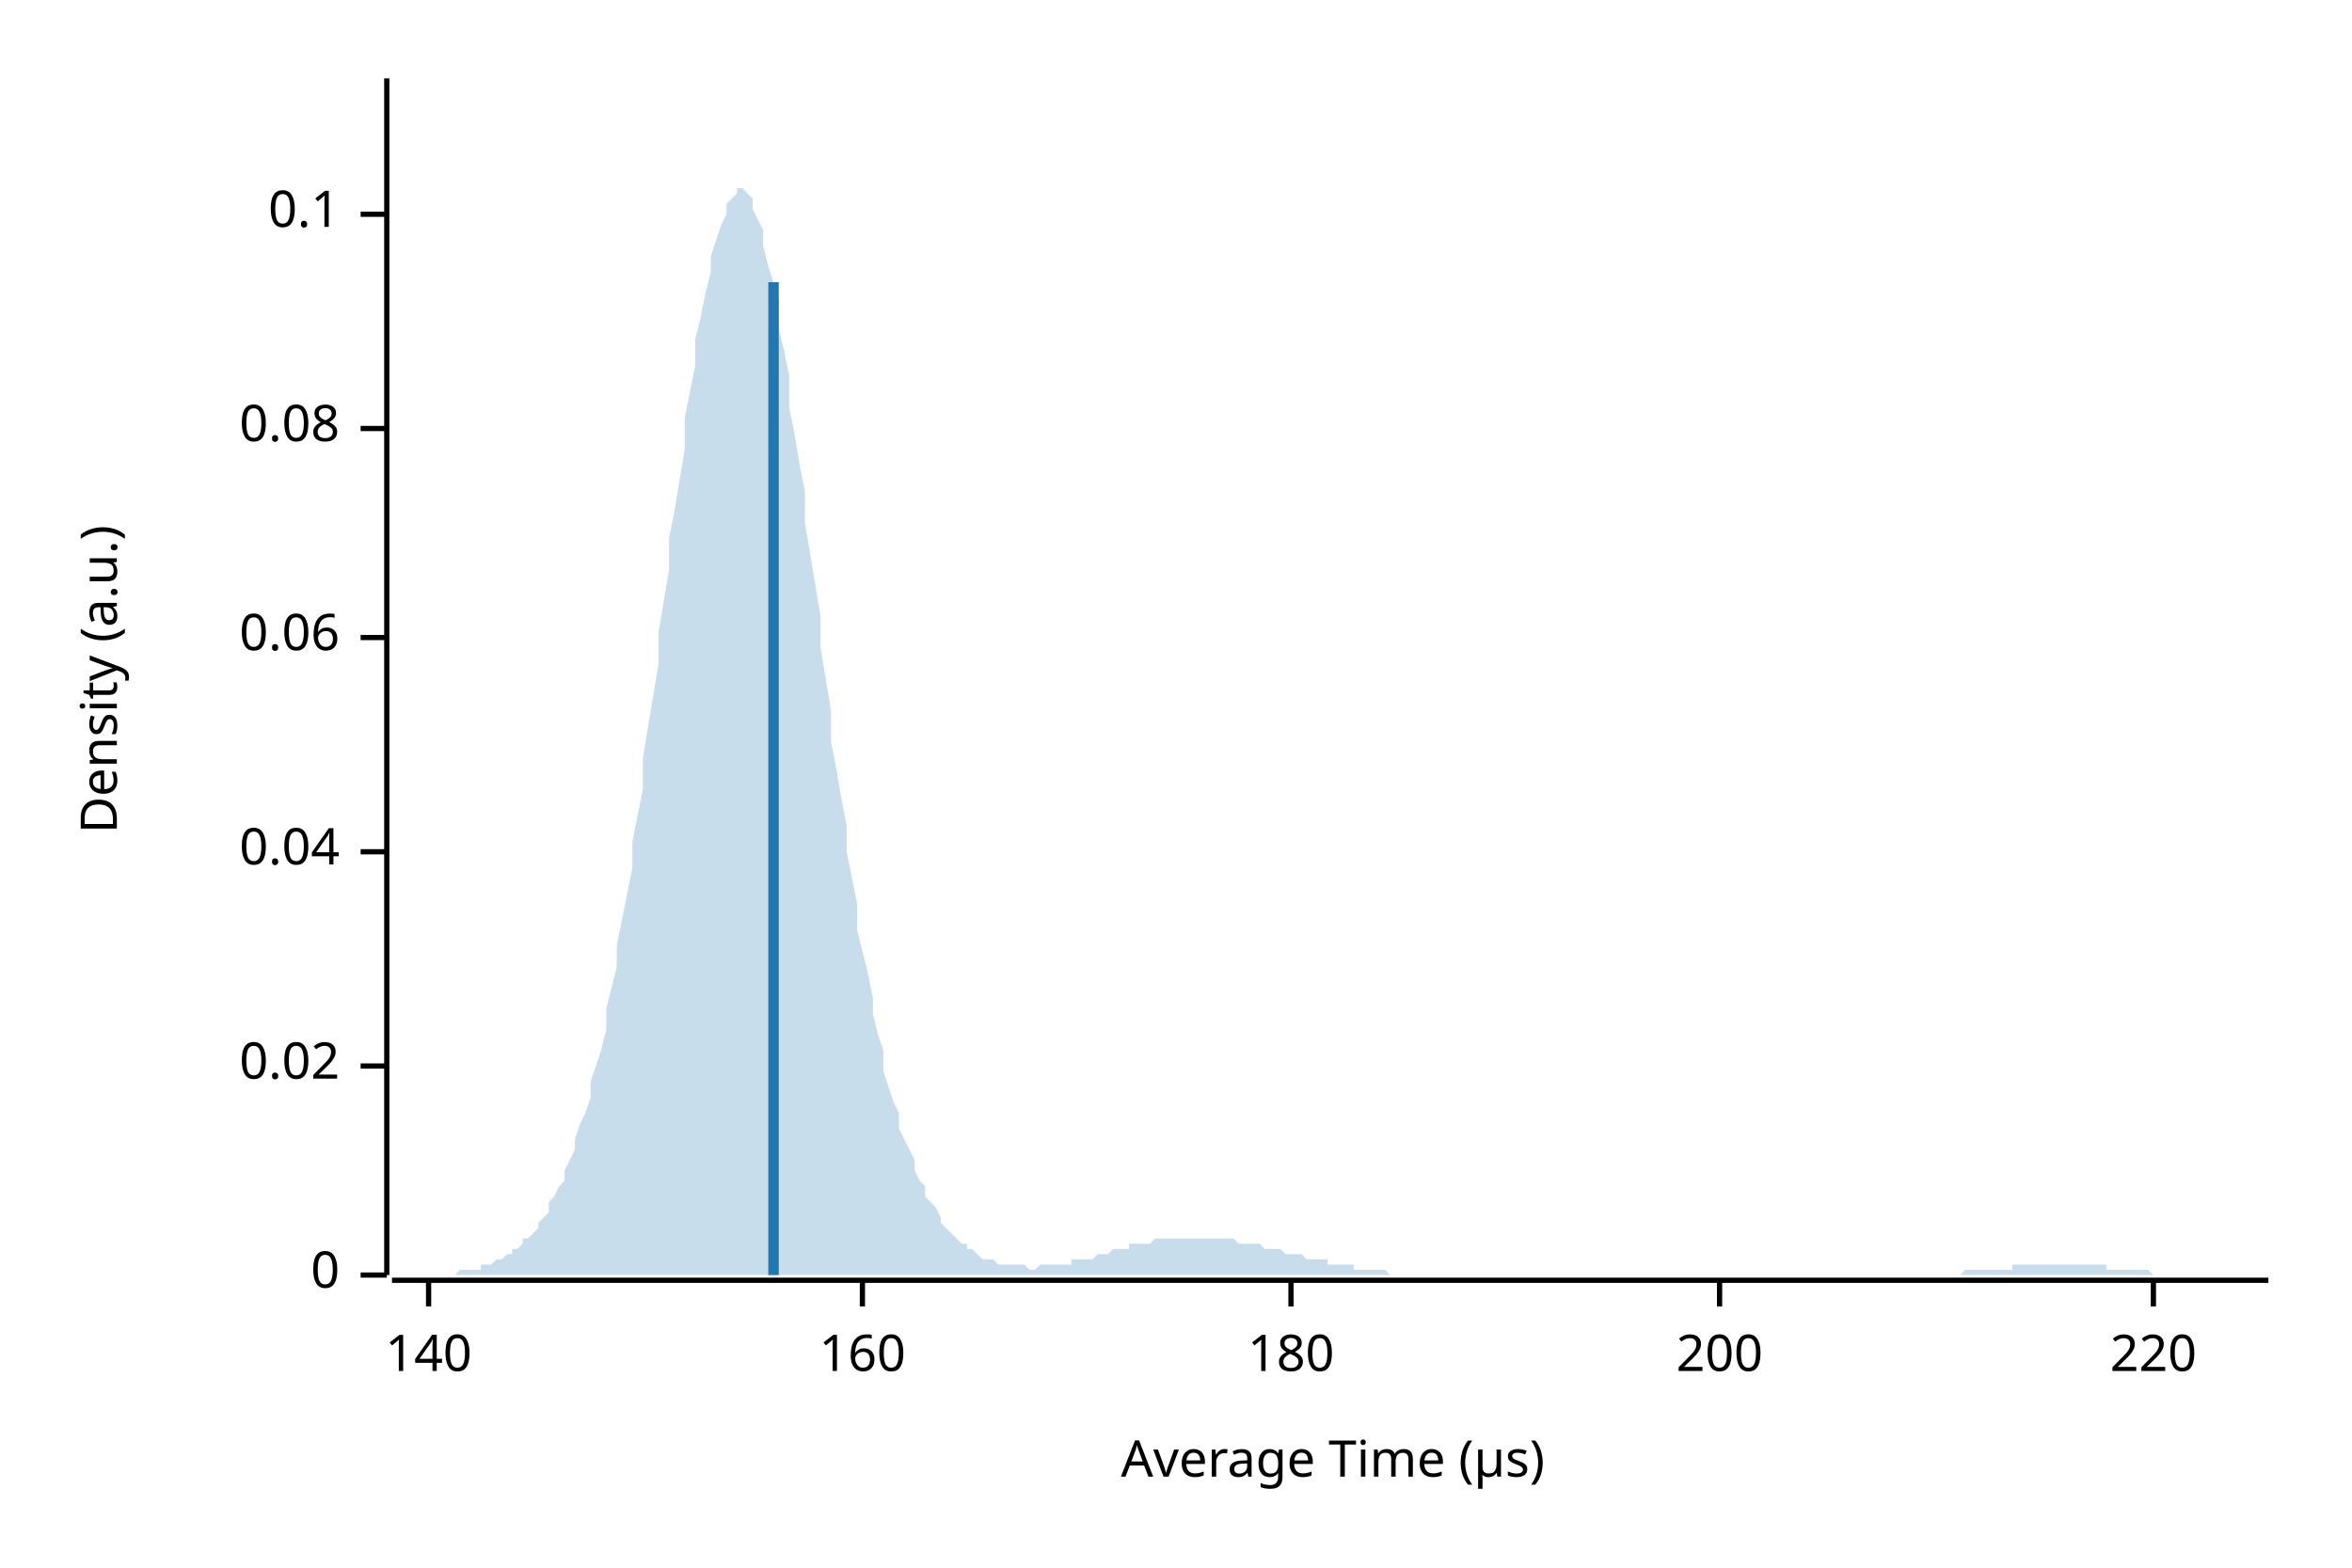
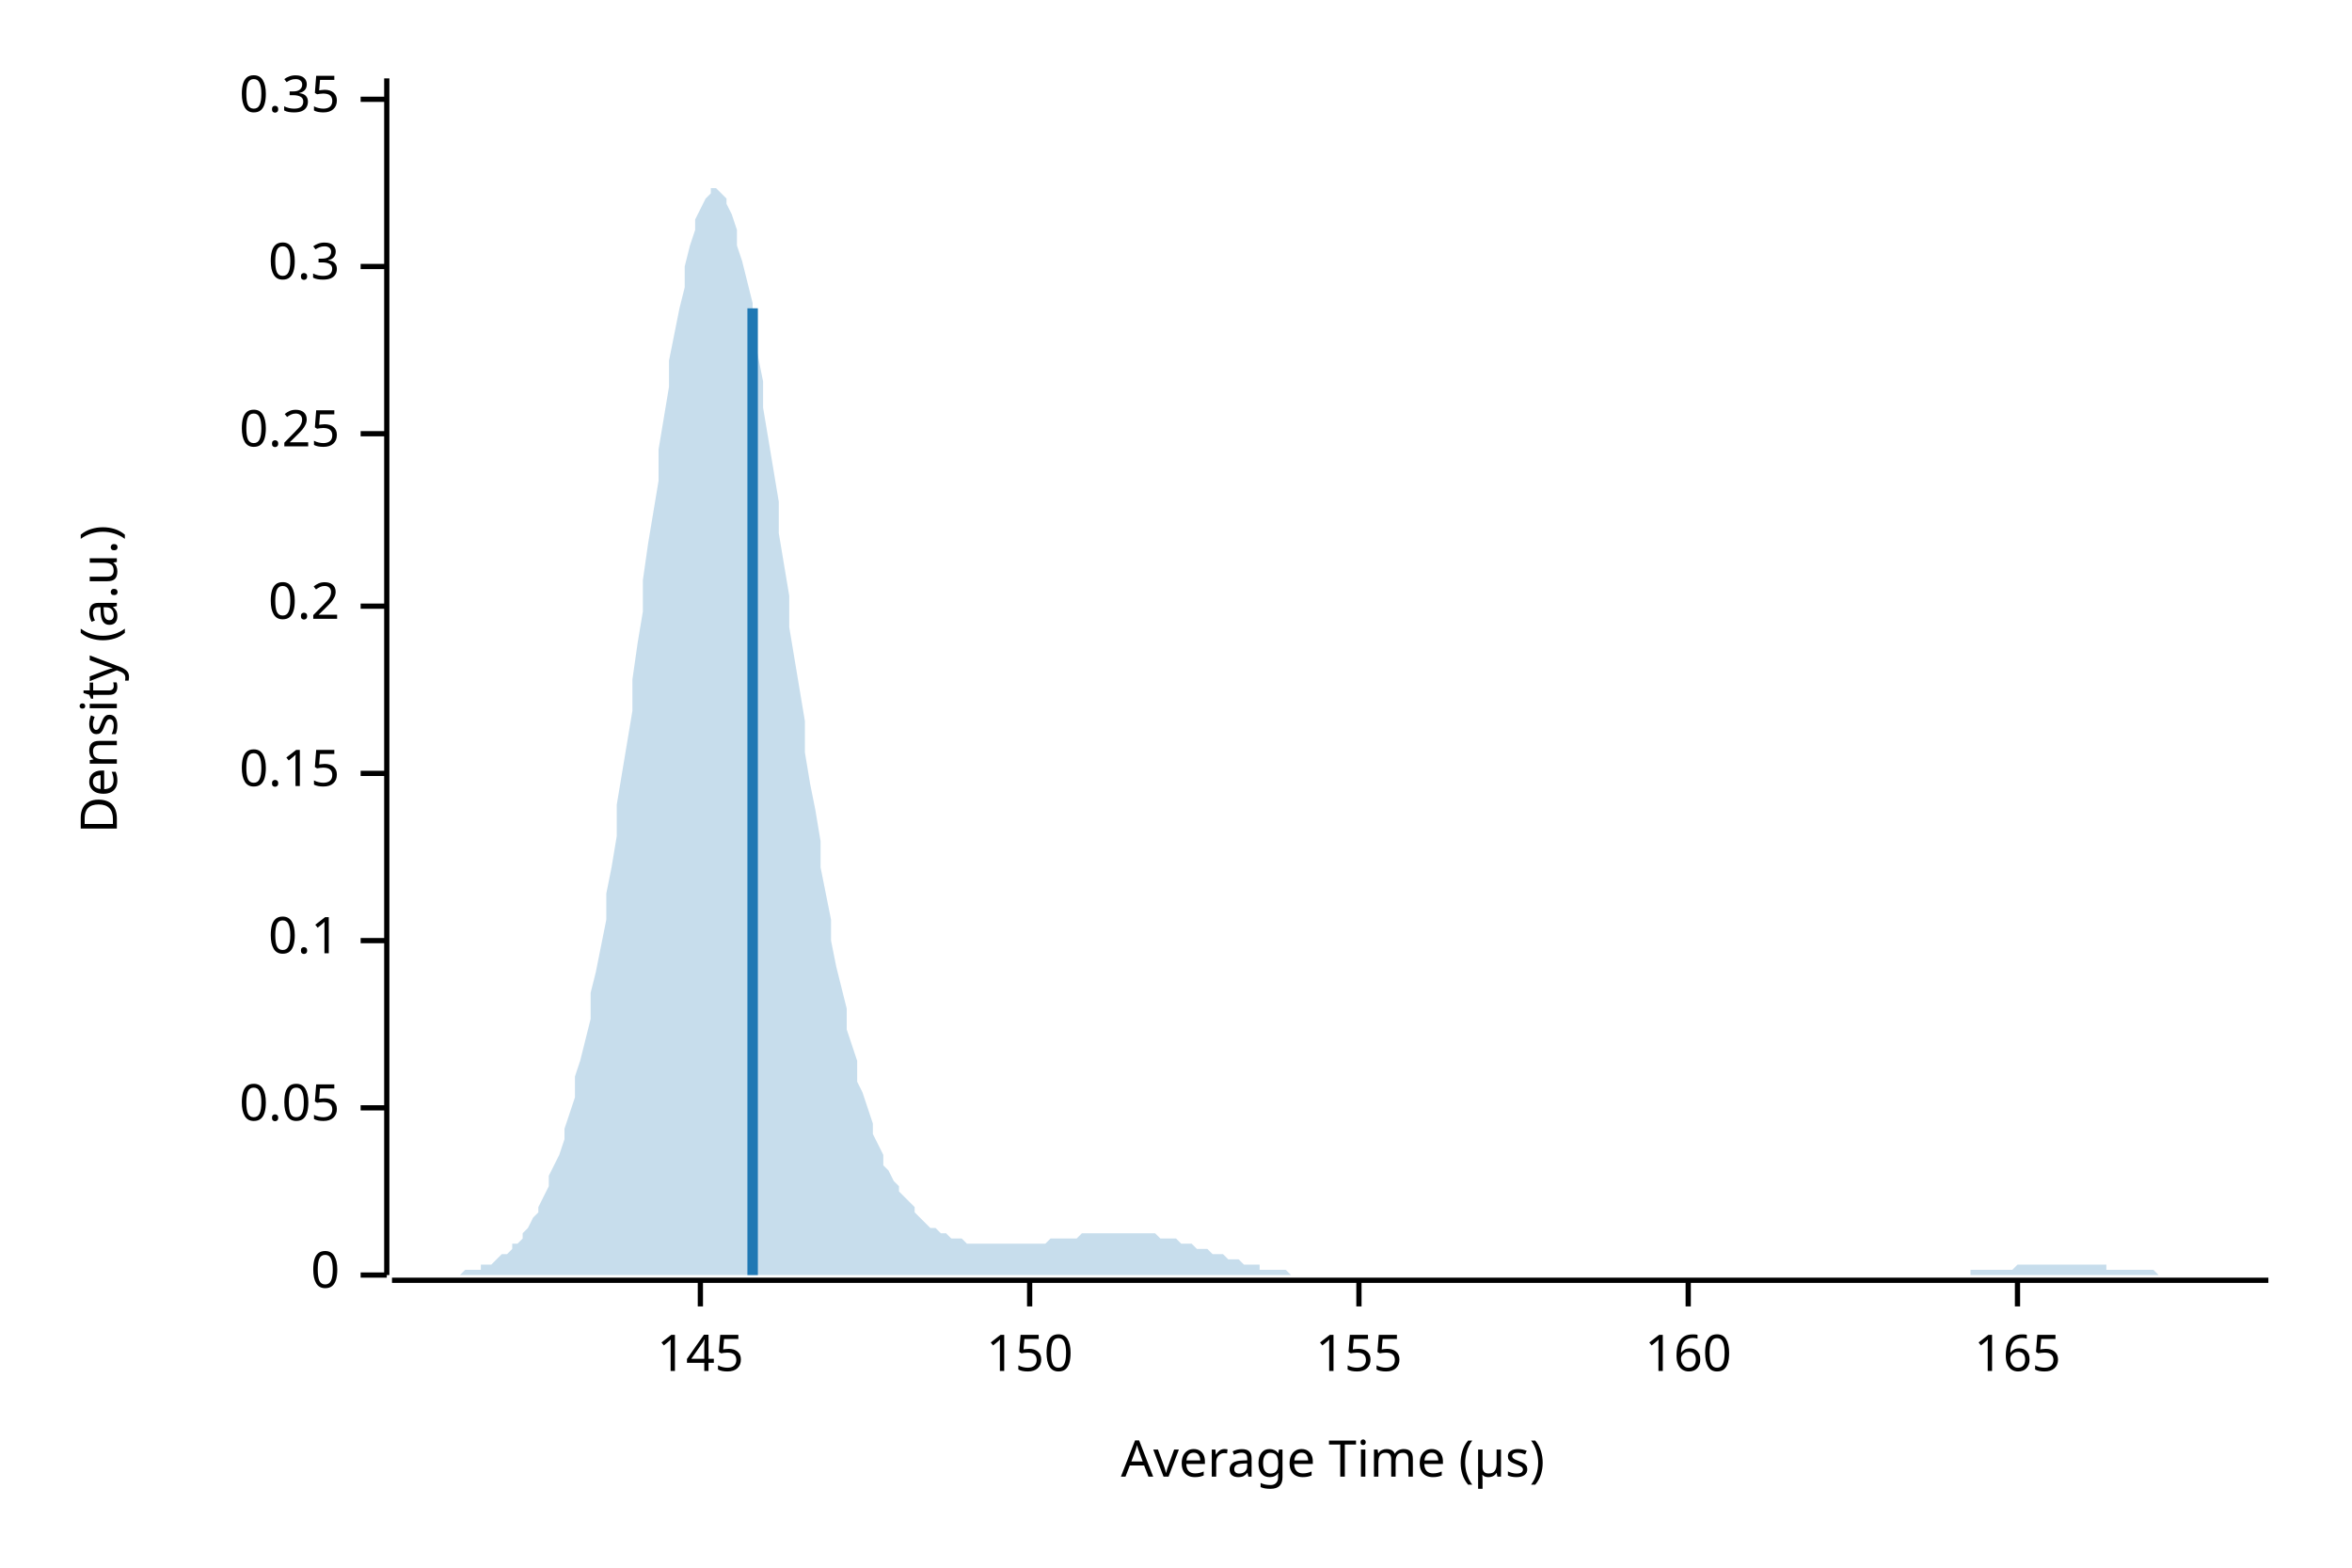
<svg xmlns="http://www.w3.org/2000/svg" width="450" height="300" viewBox="0 0 450 300">
  <text x="15" y="130" dy="0.76em" text-anchor="middle" font-family="sans-serif" font-size="9.677" opacity="1" fill="#000000" transform="rotate(270, 15, 130)">
Density (a.u.)
</text>
  <text x="255" y="285" dy="-0.5ex" text-anchor="middle" font-family="sans-serif" font-size="9.677" opacity="1" fill="#000000">
Average Time (µs)
</text>
  <polyline fill="none" opacity="1" stroke="#000000" stroke-width="1" points="74,15 74,244 " />
  <text x="65" y="244" dy="0.5ex" text-anchor="end" font-family="sans-serif" font-size="9.677" opacity="1" fill="#000000">
0
</text>
  <polyline fill="none" opacity="1" stroke="#000000" stroke-width="1" points="69,244 74,244 " />
-   <text x="65" y="204" dy="0.5ex" text-anchor="end" font-family="sans-serif" font-size="9.677" opacity="1" fill="#000000">
- 0.02
+   <text x="65" y="212" dy="0.5ex" text-anchor="end" font-family="sans-serif" font-size="9.677" opacity="1" fill="#000000">
+ 0.05
</text>
-   <polyline fill="none" opacity="1" stroke="#000000" stroke-width="1" points="69,204 74,204 " />
-   <text x="65" y="163" dy="0.5ex" text-anchor="end" font-family="sans-serif" font-size="9.677" opacity="1" fill="#000000">
- 0.04
- </text>
-   <polyline fill="none" opacity="1" stroke="#000000" stroke-width="1" points="69,163 74,163 " />
-   <text x="65" y="122" dy="0.5ex" text-anchor="end" font-family="sans-serif" font-size="9.677" opacity="1" fill="#000000">
- 0.06
- </text>
-   <polyline fill="none" opacity="1" stroke="#000000" stroke-width="1" points="69,122 74,122 " />
-   <text x="65" y="82" dy="0.5ex" text-anchor="end" font-family="sans-serif" font-size="9.677" opacity="1" fill="#000000">
- 0.08
- </text>
-   <polyline fill="none" opacity="1" stroke="#000000" stroke-width="1" points="69,82 74,82 " />
-   <text x="65" y="41" dy="0.5ex" text-anchor="end" font-family="sans-serif" font-size="9.677" opacity="1" fill="#000000">
+   <polyline fill="none" opacity="1" stroke="#000000" stroke-width="1" points="69,212 74,212 " />
+   <text x="65" y="180" dy="0.5ex" text-anchor="end" font-family="sans-serif" font-size="9.677" opacity="1" fill="#000000">
0.1
</text>
-   <polyline fill="none" opacity="1" stroke="#000000" stroke-width="1" points="69,41 74,41 " />
+   <polyline fill="none" opacity="1" stroke="#000000" stroke-width="1" points="69,180 74,180 " />
+   <text x="65" y="148" dy="0.5ex" text-anchor="end" font-family="sans-serif" font-size="9.677" opacity="1" fill="#000000">
+ 0.15
+ </text>
+   <polyline fill="none" opacity="1" stroke="#000000" stroke-width="1" points="69,148 74,148 " />
+   <text x="65" y="116" dy="0.5ex" text-anchor="end" font-family="sans-serif" font-size="9.677" opacity="1" fill="#000000">
+ 0.2
+ </text>
+   <polyline fill="none" opacity="1" stroke="#000000" stroke-width="1" points="69,116 74,116 " />
+   <text x="65" y="83" dy="0.5ex" text-anchor="end" font-family="sans-serif" font-size="9.677" opacity="1" fill="#000000">
+ 0.25
+ </text>
+   <polyline fill="none" opacity="1" stroke="#000000" stroke-width="1" points="69,83 74,83 " />
+   <text x="65" y="51" dy="0.5ex" text-anchor="end" font-family="sans-serif" font-size="9.677" opacity="1" fill="#000000">
+ 0.3
+ </text>
+   <polyline fill="none" opacity="1" stroke="#000000" stroke-width="1" points="69,51 74,51 " />
+   <text x="65" y="19" dy="0.5ex" text-anchor="end" font-family="sans-serif" font-size="9.677" opacity="1" fill="#000000">
+ 0.35
+ </text>
+   <polyline fill="none" opacity="1" stroke="#000000" stroke-width="1" points="69,19 74,19 " />
  <polyline fill="none" opacity="1" stroke="#000000" stroke-width="1" points="75,245 434,245 " />
-   <text x="82" y="255" dy="0.76em" text-anchor="middle" font-family="sans-serif" font-size="9.677" opacity="1" fill="#000000">
- 140
+   <text x="134" y="255" dy="0.76em" text-anchor="middle" font-family="sans-serif" font-size="9.677" opacity="1" fill="#000000">
+ 145
</text>
-   <polyline fill="none" opacity="1" stroke="#000000" stroke-width="1" points="82,245 82,250 " />
-   <text x="165" y="255" dy="0.76em" text-anchor="middle" font-family="sans-serif" font-size="9.677" opacity="1" fill="#000000">
+   <polyline fill="none" opacity="1" stroke="#000000" stroke-width="1" points="134,245 134,250 " />
+   <text x="197" y="255" dy="0.76em" text-anchor="middle" font-family="sans-serif" font-size="9.677" opacity="1" fill="#000000">
+ 150
+ </text>
+   <polyline fill="none" opacity="1" stroke="#000000" stroke-width="1" points="197,245 197,250 " />
+   <text x="260" y="255" dy="0.76em" text-anchor="middle" font-family="sans-serif" font-size="9.677" opacity="1" fill="#000000">
+ 155
+ </text>
+   <polyline fill="none" opacity="1" stroke="#000000" stroke-width="1" points="260,245 260,250 " />
+   <text x="323" y="255" dy="0.76em" text-anchor="middle" font-family="sans-serif" font-size="9.677" opacity="1" fill="#000000">
160
</text>
-   <polyline fill="none" opacity="1" stroke="#000000" stroke-width="1" points="165,245 165,250 " />
-   <text x="247" y="255" dy="0.76em" text-anchor="middle" font-family="sans-serif" font-size="9.677" opacity="1" fill="#000000">
- 180
+   <polyline fill="none" opacity="1" stroke="#000000" stroke-width="1" points="323,245 323,250 " />
+   <text x="386" y="255" dy="0.76em" text-anchor="middle" font-family="sans-serif" font-size="9.677" opacity="1" fill="#000000">
+ 165
</text>
-   <polyline fill="none" opacity="1" stroke="#000000" stroke-width="1" points="247,245 247,250 " />
-   <text x="329" y="255" dy="0.76em" text-anchor="middle" font-family="sans-serif" font-size="9.677" opacity="1" fill="#000000">
- 200
- </text>
-   <polyline fill="none" opacity="1" stroke="#000000" stroke-width="1" points="329,245 329,250 " />
-   <text x="412" y="255" dy="0.76em" text-anchor="middle" font-family="sans-serif" font-size="9.677" opacity="1" fill="#000000">
- 220
- </text>
-   <polyline fill="none" opacity="1" stroke="#000000" stroke-width="1" points="412,245 412,250 " />
-   <polygon opacity="0.25" fill="#1F78B4" points="75,244 75,244 76,244 77,244 77,244 78,244 79,244 80,244 80,244 81,244 82,244 82,244 83,244 84,244 85,244 85,244 86,244 87,244 87,244 88,243 89,243 90,243 90,243 91,243 92,243 92,242 93,242 94,242 95,241 95,241 96,241 97,240 98,240 98,239 99,239 100,238 100,237 101,237 102,236 103,235 103,234 104,233 105,232 105,230 106,229 107,227 108,226 108,224 109,222 110,220 110,218 111,215 112,213 113,210 113,207 114,204 115,201 116,197 116,193 117,189 118,185 118,181 119,176 120,171 121,166 121,161 122,156 123,151 123,145 124,139 125,133 126,127 126,121 127,115 128,109 128,103 129,98 130,92 131,86 131,80 132,75 133,70 133,65 134,61 135,56 136,52 136,49 137,46 138,43 139,41 139,39 140,38 141,37 141,36 142,36 143,37 144,38 144,40 145,42 146,44 146,47 147,51 148,54 149,58 149,63 150,67 151,72 151,78 152,83 153,89 154,94 154,100 155,106 156,112 157,118 157,124 158,130 159,136 159,142 160,147 161,153 162,158 162,163 163,168 164,173 164,178 165,182 166,186 167,191 167,194 168,198 169,201 169,205 170,208 171,211 172,213 172,216 173,218 174,220 175,222 175,224 176,226 177,227 177,229 178,230 179,231 180,233 180,234 181,235 182,236 182,236 183,237 184,238 185,238 185,239 186,239 187,240 187,240 188,241 189,241 190,241 190,241 191,242 192,242 192,242 193,242 194,242 195,242 195,242 196,242 197,243 198,243 198,243 199,242 200,242 200,242 201,242 202,242 203,242 203,242 204,242 205,242 205,241 206,241 207,241 208,241 208,241 209,241 210,240 210,240 211,240 212,240 213,239 213,239 214,239 215,239 216,239 216,238 217,238 218,238 218,238 219,238 220,238 221,237 221,237 222,237 223,237 223,237 224,237 225,237 226,237 226,237 227,237 228,237 228,237 229,237 230,237 231,237 231,237 232,237 233,237 233,237 234,237 235,237 236,237 236,237 237,238 238,238 239,238 239,238 240,238 241,238 241,238 242,239 243,239 244,239 244,239 245,239 246,240 246,240 247,240 248,240 249,240 249,240 250,241 251,241 251,241 252,241 253,241 254,241 254,242 255,242 256,242 257,242 257,242 258,242 259,242 259,243 260,243 261,243 262,243 262,243 263,243 264,243 264,243 265,243 266,244 267,244 267,244 268,244 269,244 269,244 270,244 271,244 272,244 272,244 273,244 274,244 275,244 275,244 276,244 277,244 277,244 278,244 279,244 280,244 280,244 281,244 282,244 282,244 283,244 284,244 285,244 285,244 286,244 287,244 287,244 288,244 289,244 290,244 290,244 291,244 292,244 292,244 293,244 294,244 295,244 295,244 296,244 297,244 298,244 298,244 299,244 300,244 300,244 301,244 302,244 303,244 303,244 304,244 305,244 305,244 306,244 307,244 308,244 308,244 309,244 310,244 310,244 311,244 312,244 313,244 313,244 314,244 315,244 316,244 316,244 317,244 318,244 318,244 319,244 320,244 321,244 321,244 322,244 323,244 323,244 324,244 325,244 326,244 326,244 327,244 328,244 328,244 329,244 330,244 331,244 331,244 332,244 333,244 333,244 334,244 335,244 336,244 336,244 337,244 338,244 339,244 339,244 340,244 341,244 341,244 342,244 343,244 344,244 344,244 345,244 346,244 346,244 347,244 348,244 349,244 349,244 350,244 351,244 351,244 352,244 353,244 354,244 354,244 355,244 356,244 357,244 357,244 358,244 359,244 359,244 360,244 361,244 362,244 362,244 363,244 364,244 364,244 365,244 366,244 367,244 367,244 368,244 369,244 369,244 370,244 371,244 372,244 372,244 373,244 374,244 375,244 375,244 376,243 377,243 377,243 378,243 379,243 380,243 380,243 381,243 382,243 382,243 383,243 384,243 385,243 385,242 386,242 387,242 387,242 388,242 389,242 390,242 390,242 391,242 392,242 392,242 393,242 394,242 395,242 395,242 396,242 397,242 398,242 398,242 399,242 400,242 400,242 401,242 402,242 403,242 403,243 404,243 405,243 405,243 406,243 407,243 408,243 408,243 409,243 410,243 410,243 411,243 412,244 413,244 413,244 414,244 415,244 416,244 416,244 417,244 418,244 418,244 419,244 420,244 421,244 421,244 422,244 423,244 423,244 424,244 425,244 426,244 426,244 427,244 428,244 428,244 429,244 430,244 431,244 431,244 432,244 433,244 434,244 434,244 75,244 " />
-   <polyline fill="none" opacity="1" stroke="#1F78B4" stroke-width="2" points="148,244 148,54 " />
+   <polyline fill="none" opacity="1" stroke="#000000" stroke-width="1" points="386,245 386,250 " />
+   <polygon opacity="0.25" fill="#1F78B4" points="75,244 75,244 76,244 77,244 77,244 78,244 79,244 80,244 80,244 81,244 82,244 82,244 83,244 84,244 85,244 85,244 86,244 87,244 87,244 88,244 89,243 90,243 90,243 91,243 92,243 92,242 93,242 94,242 95,241 95,241 96,240 97,240 98,239 98,238 99,238 100,237 100,236 101,235 102,233 103,232 103,231 104,229 105,227 105,225 106,223 107,221 108,218 108,216 109,213 110,210 110,206 111,203 112,199 113,195 113,190 114,186 115,181 116,176 116,171 117,166 118,160 118,154 119,148 120,142 121,136 121,130 122,123 123,117 123,111 124,104 125,98 126,92 126,86 127,80 128,74 128,69 129,64 130,59 131,55 131,51 132,47 133,44 133,42 134,40 135,38 136,37 136,36 137,36 138,37 139,38 139,39 140,41 141,44 141,47 142,50 143,54 144,58 144,63 145,68 146,73 146,78 147,84 148,90 149,96 149,102 150,108 151,114 151,120 152,126 153,132 154,138 154,144 155,150 156,155 157,161 157,166 158,171 159,176 159,180 160,185 161,189 162,193 162,197 163,200 164,203 164,207 165,209 166,212 167,215 167,217 168,219 169,221 169,223 170,224 171,226 172,227 172,228 173,229 174,230 175,231 175,232 176,233 177,234 177,234 178,235 179,235 180,236 180,236 181,236 182,237 182,237 183,237 184,237 185,238 185,238 186,238 187,238 187,238 188,238 189,238 190,238 190,238 191,238 192,238 192,238 193,238 194,238 195,238 195,238 196,238 197,238 198,238 198,238 199,238 200,238 200,238 201,237 202,237 203,237 203,237 204,237 205,237 205,237 206,237 207,236 208,236 208,236 209,236 210,236 210,236 211,236 212,236 213,236 213,236 214,236 215,236 216,236 216,236 217,236 218,236 218,236 219,236 220,236 221,236 221,236 222,237 223,237 223,237 224,237 225,237 226,238 226,238 227,238 228,238 228,238 229,239 230,239 231,239 231,239 232,240 233,240 233,240 234,240 235,241 236,241 236,241 237,241 238,242 239,242 239,242 240,242 241,242 241,243 242,243 243,243 244,243 244,243 245,243 246,243 246,243 247,244 248,244 249,244 249,244 250,244 251,244 251,244 252,244 253,244 254,244 254,244 255,244 256,244 257,244 257,244 258,244 259,244 259,244 260,244 261,244 262,244 262,244 263,244 264,244 264,244 265,244 266,244 267,244 267,244 268,244 269,244 269,244 270,244 271,244 272,244 272,244 273,244 274,244 275,244 275,244 276,244 277,244 277,244 278,244 279,244 280,244 280,244 281,244 282,244 282,244 283,244 284,244 285,244 285,244 286,244 287,244 287,244 288,244 289,244 290,244 290,244 291,244 292,244 292,244 293,244 294,244 295,244 295,244 296,244 297,244 298,244 298,244 299,244 300,244 300,244 301,244 302,244 303,244 303,244 304,244 305,244 305,244 306,244 307,244 308,244 308,244 309,244 310,244 310,244 311,244 312,244 313,244 313,244 314,244 315,244 316,244 316,244 317,244 318,244 318,244 319,244 320,244 321,244 321,244 322,244 323,244 323,244 324,244 325,244 326,244 326,244 327,244 328,244 328,244 329,244 330,244 331,244 331,244 332,244 333,244 333,244 334,244 335,244 336,244 336,244 337,244 338,244 339,244 339,244 340,244 341,244 341,244 342,244 343,244 344,244 344,244 345,244 346,244 346,244 347,244 348,244 349,244 349,244 350,244 351,244 351,244 352,244 353,244 354,244 354,244 355,244 356,244 357,244 357,244 358,244 359,244 359,244 360,244 361,244 362,244 362,244 363,244 364,244 364,244 365,244 366,244 367,244 367,244 368,244 369,244 369,244 370,244 371,244 372,244 372,244 373,244 374,244 375,244 375,244 376,244 377,244 377,243 378,243 379,243 380,243 380,243 381,243 382,243 382,243 383,243 384,243 385,243 385,243 386,242 387,242 387,242 388,242 389,242 390,242 390,242 391,242 392,242 392,242 393,242 394,242 395,242 395,242 396,242 397,242 398,242 398,242 399,242 400,242 400,242 401,242 402,242 403,242 403,243 404,243 405,243 405,243 406,243 407,243 408,243 408,243 409,243 410,243 410,243 411,243 412,243 413,244 413,244 414,244 415,244 416,244 416,244 417,244 418,244 418,244 419,244 420,244 421,244 421,244 422,244 423,244 423,244 424,244 425,244 426,244 426,244 427,244 428,244 428,244 429,244 430,244 431,244 431,244 432,244 433,244 434,244 434,244 75,244 " />
+   <polyline fill="none" opacity="1" stroke="#1F78B4" stroke-width="2" points="144,244 144,59 " />
</svg>
